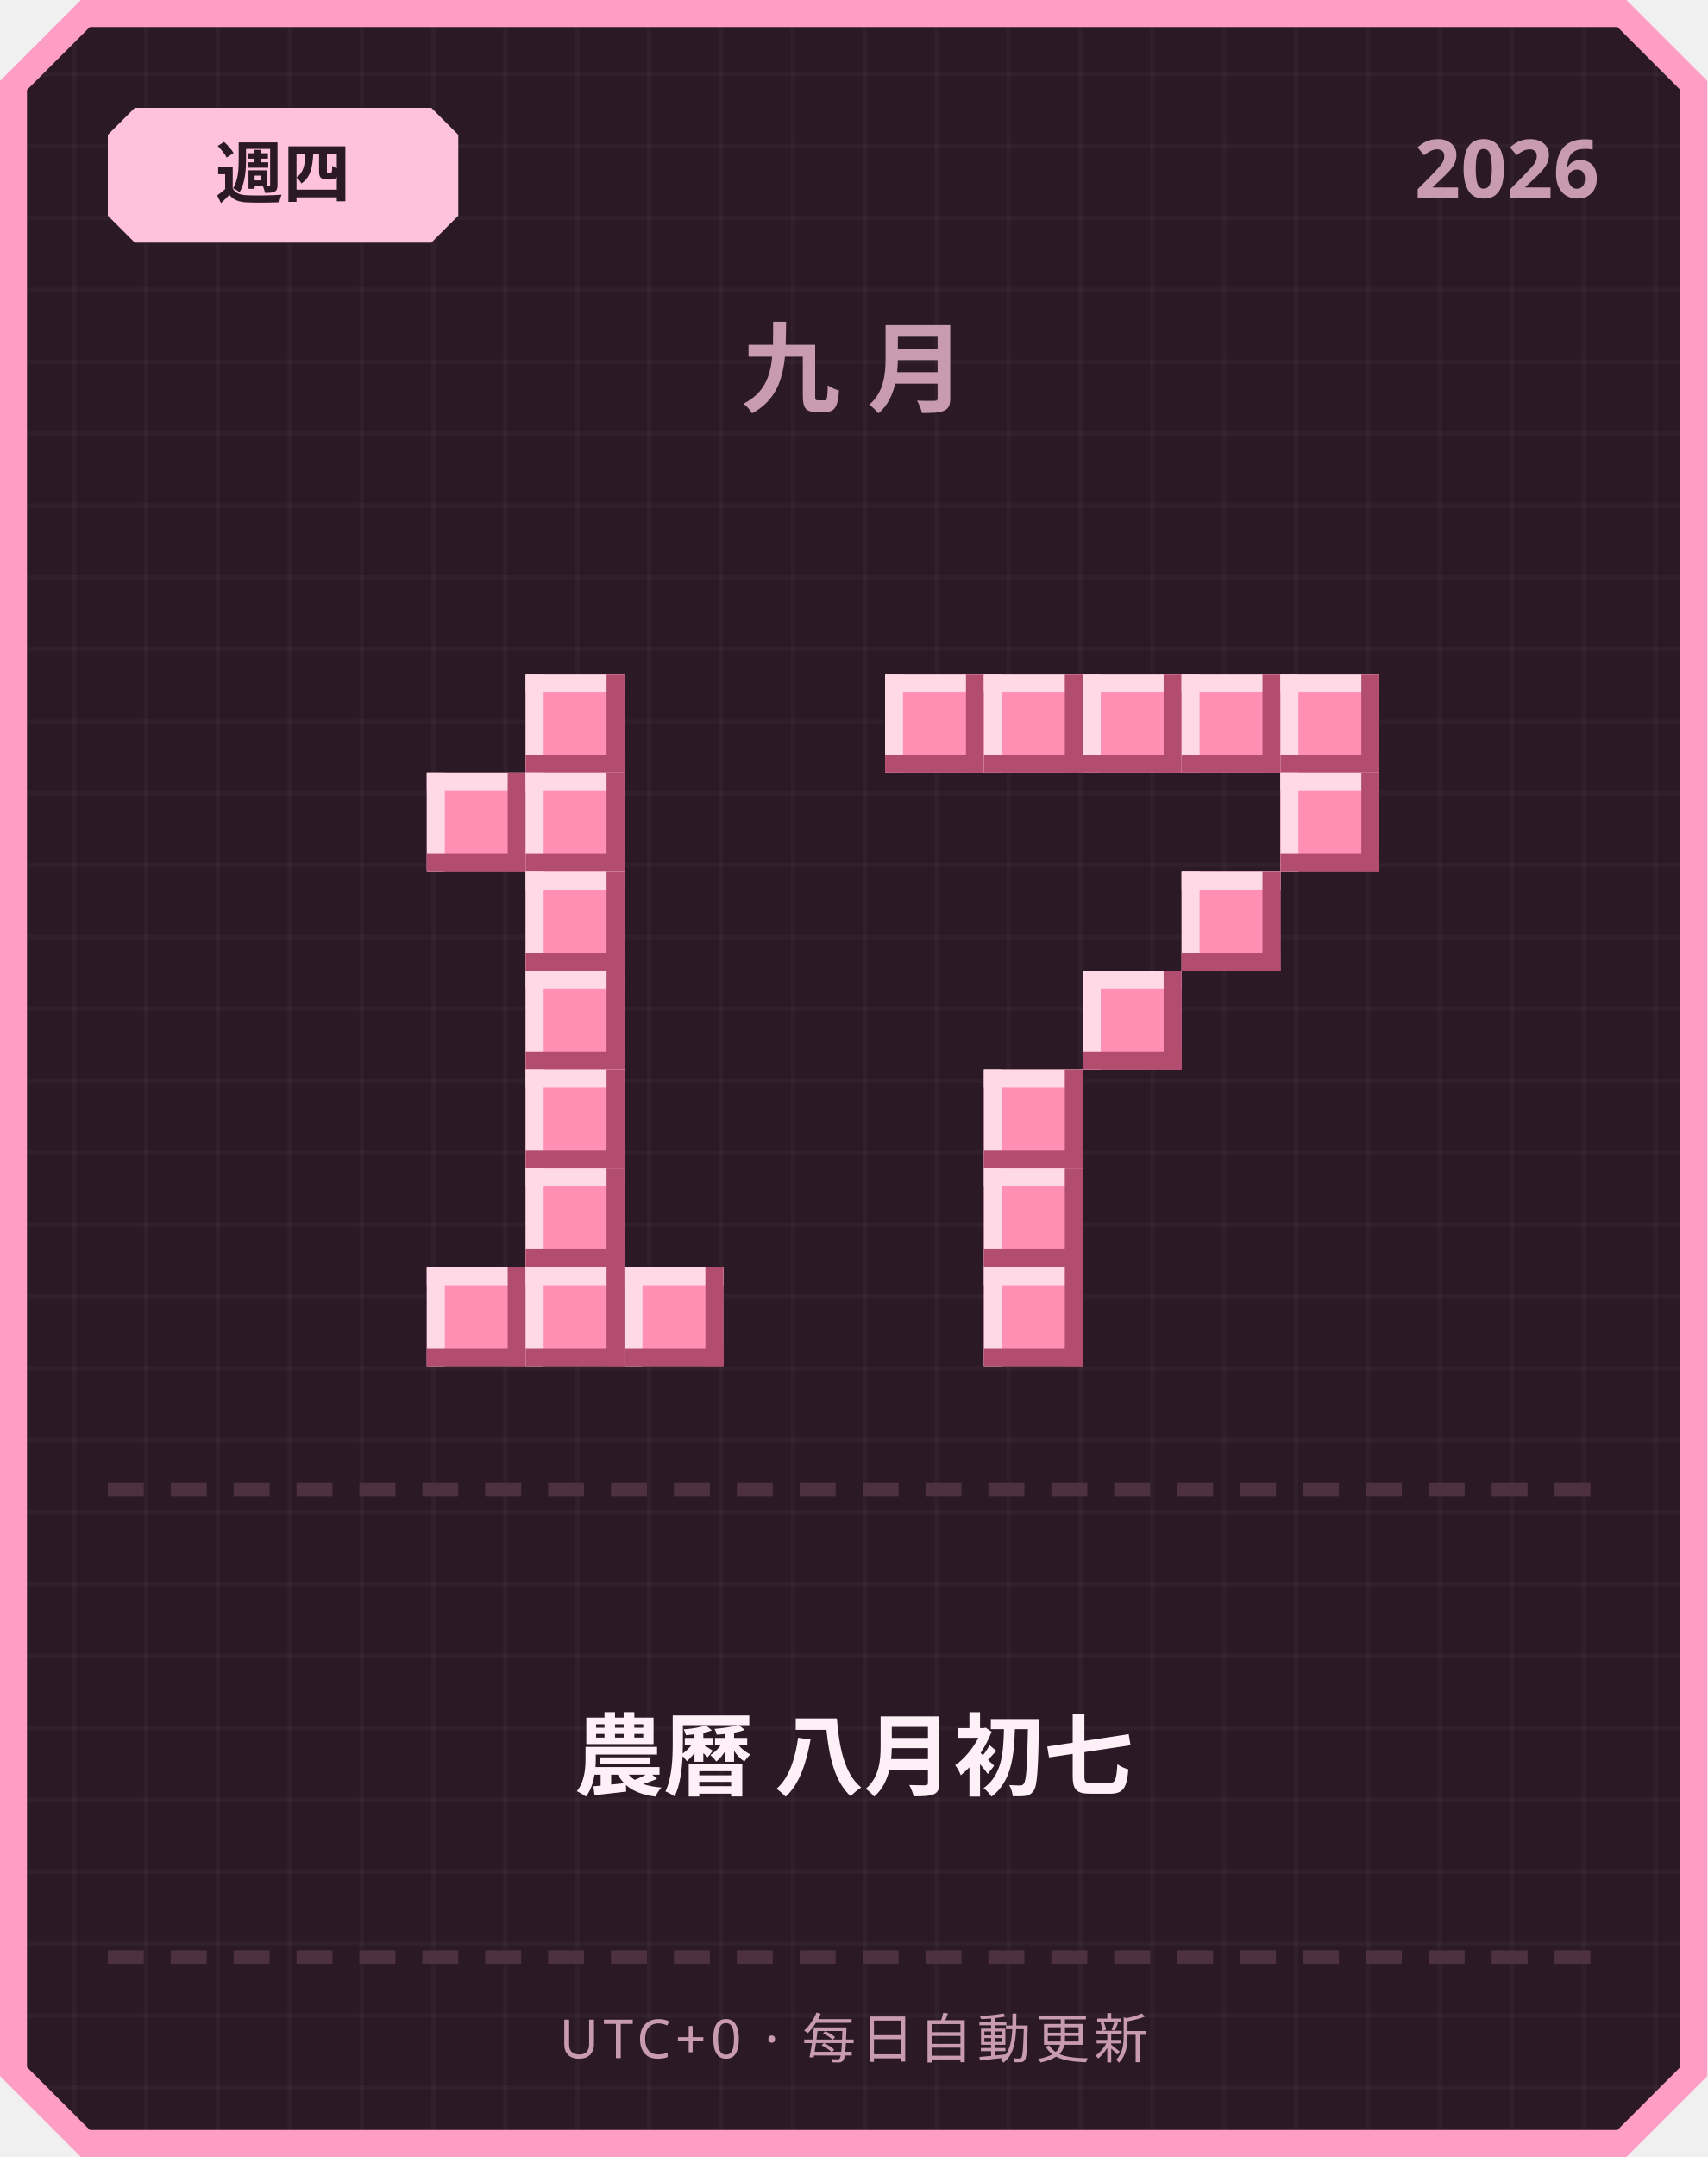
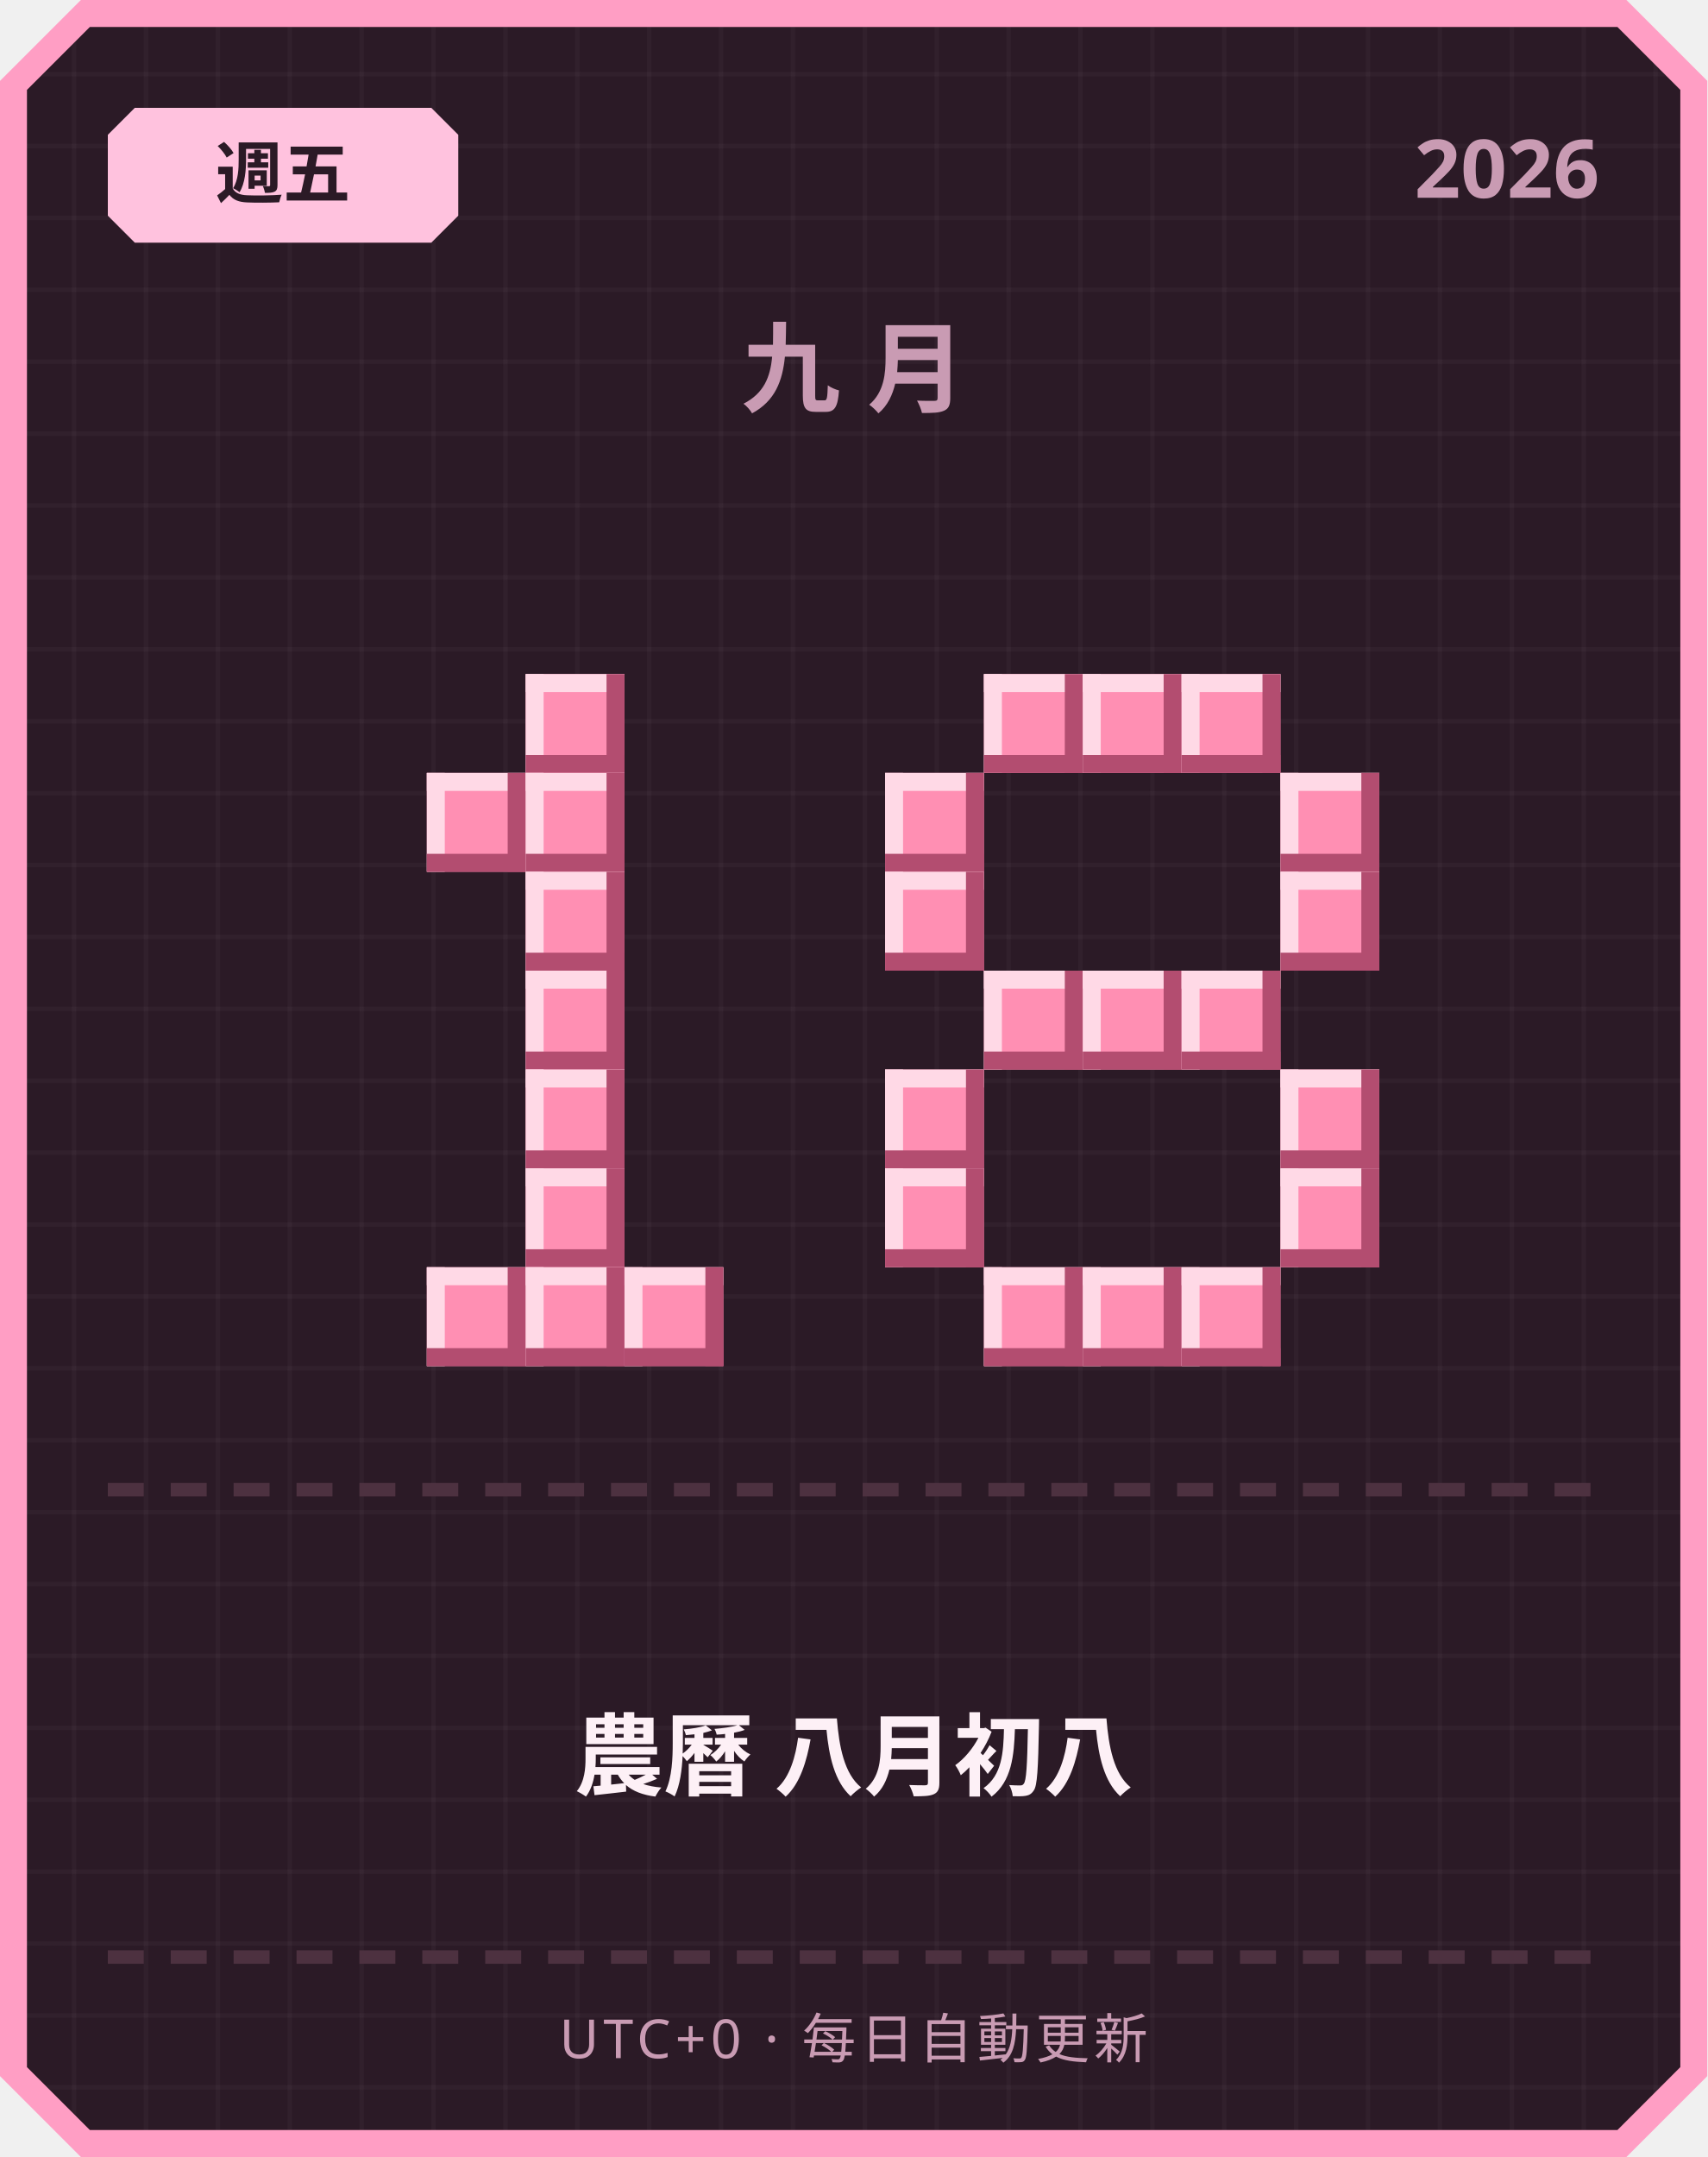
<svg xmlns="http://www.w3.org/2000/svg" width="380" height="480" viewBox="0 0 380 480">
  <defs>
    <pattern id="grid" width="16" height="16" patternUnits="userSpaceOnUse">
      <rect width="16" height="16" fill="#2b1a26" />
      <rect width="1" height="16" fill="#ffffff" opacity="0.03" />
      <rect width="16" height="1" fill="#ffffff" opacity="0.03" />
    </pattern>
  </defs>
  <path d="M 18,0 L 362,0 L 380,18 L 380,462 L 362,480 L 18,480 L 0,462 L 0,18 Z" fill="#ff9ec4" />
  <path d="M 20,6 L 360,6 L 374,20 L 374,460 L 360,474 L 20,474 L 6,460 L 6,20 Z" fill="url(#grid)" />
  <path d="M 30,24 L 96,24 L 102,30 L 102,48 L 96,54 L 30,54 L 24,48 L 24,30 Z" fill="#ffc2de" />
-   <text x="63" y="44" text-anchor="middle" font-family="'Segoe UI', sans-serif" font-size="15" font-weight="700" fill="#2b1a26">週四</text>
+   <text x="63" y="44" text-anchor="middle" font-family="'Segoe UI', sans-serif" font-size="15" font-weight="700" fill="#2b1a26">週五</text>
  <text x="356" y="44" text-anchor="end" font-family="'Segoe UI', sans-serif" font-size="18" font-weight="700" fill="#c99bb3">2026</text>
  <text x="190" y="90" text-anchor="middle" font-family="'Segoe UI', sans-serif" font-size="22" font-weight="700" letter-spacing="6" fill="#c99bb3">九月</text>
  <rect x="117" y="150" width="22" height="22" fill="#ff8fb3" />
  <rect x="117" y="150" width="22" height="4" fill="#ffd9e6" />
  <rect x="117" y="150" width="4" height="22" fill="#ffd9e6" />
  <rect x="117" y="168" width="22" height="4" fill="#b34d70" />
  <rect x="135" y="150" width="4" height="22" fill="#b34d70" />
  <rect x="95" y="172" width="22" height="22" fill="#ff8fb3" />
  <rect x="95" y="172" width="22" height="4" fill="#ffd9e6" />
  <rect x="95" y="172" width="4" height="22" fill="#ffd9e6" />
  <rect x="95" y="190" width="22" height="4" fill="#b34d70" />
  <rect x="113" y="172" width="4" height="22" fill="#b34d70" />
  <rect x="117" y="172" width="22" height="22" fill="#ff8fb3" />
  <rect x="117" y="172" width="22" height="4" fill="#ffd9e6" />
  <rect x="117" y="172" width="4" height="22" fill="#ffd9e6" />
  <rect x="117" y="190" width="22" height="4" fill="#b34d70" />
  <rect x="135" y="172" width="4" height="22" fill="#b34d70" />
  <rect x="117" y="194" width="22" height="22" fill="#ff8fb3" />
  <rect x="117" y="194" width="22" height="4" fill="#ffd9e6" />
  <rect x="117" y="194" width="4" height="22" fill="#ffd9e6" />
  <rect x="117" y="212" width="22" height="4" fill="#b34d70" />
  <rect x="135" y="194" width="4" height="22" fill="#b34d70" />
  <rect x="117" y="216" width="22" height="22" fill="#ff8fb3" />
  <rect x="117" y="216" width="22" height="4" fill="#ffd9e6" />
  <rect x="117" y="216" width="4" height="22" fill="#ffd9e6" />
  <rect x="117" y="234" width="22" height="4" fill="#b34d70" />
  <rect x="135" y="216" width="4" height="22" fill="#b34d70" />
  <rect x="117" y="238" width="22" height="22" fill="#ff8fb3" />
  <rect x="117" y="238" width="22" height="4" fill="#ffd9e6" />
  <rect x="117" y="238" width="4" height="22" fill="#ffd9e6" />
  <rect x="117" y="256" width="22" height="4" fill="#b34d70" />
  <rect x="135" y="238" width="4" height="22" fill="#b34d70" />
  <rect x="117" y="260" width="22" height="22" fill="#ff8fb3" />
  <rect x="117" y="260" width="22" height="4" fill="#ffd9e6" />
  <rect x="117" y="260" width="4" height="22" fill="#ffd9e6" />
  <rect x="117" y="278" width="22" height="4" fill="#b34d70" />
  <rect x="135" y="260" width="4" height="22" fill="#b34d70" />
  <rect x="95" y="282" width="22" height="22" fill="#ff8fb3" />
  <rect x="95" y="282" width="22" height="4" fill="#ffd9e6" />
  <rect x="95" y="282" width="4" height="22" fill="#ffd9e6" />
  <rect x="95" y="300" width="22" height="4" fill="#b34d70" />
  <rect x="113" y="282" width="4" height="22" fill="#b34d70" />
  <rect x="117" y="282" width="22" height="22" fill="#ff8fb3" />
  <rect x="117" y="282" width="22" height="4" fill="#ffd9e6" />
  <rect x="117" y="282" width="4" height="22" fill="#ffd9e6" />
  <rect x="117" y="300" width="22" height="4" fill="#b34d70" />
  <rect x="135" y="282" width="4" height="22" fill="#b34d70" />
  <rect x="139" y="282" width="22" height="22" fill="#ff8fb3" />
  <rect x="139" y="282" width="22" height="4" fill="#ffd9e6" />
  <rect x="139" y="282" width="4" height="22" fill="#ffd9e6" />
  <rect x="139" y="300" width="22" height="4" fill="#b34d70" />
  <rect x="157" y="282" width="4" height="22" fill="#b34d70" />
-   <rect x="197" y="150" width="22" height="22" fill="#ff8fb3" />
-   <rect x="197" y="150" width="22" height="4" fill="#ffd9e6" />
-   <rect x="197" y="150" width="4" height="22" fill="#ffd9e6" />
-   <rect x="197" y="168" width="22" height="4" fill="#b34d70" />
-   <rect x="215" y="150" width="4" height="22" fill="#b34d70" />
  <rect x="219" y="150" width="22" height="22" fill="#ff8fb3" />
  <rect x="219" y="150" width="22" height="4" fill="#ffd9e6" />
  <rect x="219" y="150" width="4" height="22" fill="#ffd9e6" />
  <rect x="219" y="168" width="22" height="4" fill="#b34d70" />
  <rect x="237" y="150" width="4" height="22" fill="#b34d70" />
  <rect x="241" y="150" width="22" height="22" fill="#ff8fb3" />
  <rect x="241" y="150" width="22" height="4" fill="#ffd9e6" />
  <rect x="241" y="150" width="4" height="22" fill="#ffd9e6" />
  <rect x="241" y="168" width="22" height="4" fill="#b34d70" />
  <rect x="259" y="150" width="4" height="22" fill="#b34d70" />
  <rect x="263" y="150" width="22" height="22" fill="#ff8fb3" />
  <rect x="263" y="150" width="22" height="4" fill="#ffd9e6" />
  <rect x="263" y="150" width="4" height="22" fill="#ffd9e6" />
  <rect x="263" y="168" width="22" height="4" fill="#b34d70" />
  <rect x="281" y="150" width="4" height="22" fill="#b34d70" />
-   <rect x="285" y="150" width="22" height="22" fill="#ff8fb3" />
-   <rect x="285" y="150" width="22" height="4" fill="#ffd9e6" />
-   <rect x="285" y="150" width="4" height="22" fill="#ffd9e6" />
-   <rect x="285" y="168" width="22" height="4" fill="#b34d70" />
-   <rect x="303" y="150" width="4" height="22" fill="#b34d70" />
+   <rect x="197" y="172" width="22" height="22" fill="#ff8fb3" />
+   <rect x="197" y="172" width="22" height="4" fill="#ffd9e6" />
+   <rect x="197" y="172" width="4" height="22" fill="#ffd9e6" />
+   <rect x="197" y="190" width="22" height="4" fill="#b34d70" />
+   <rect x="215" y="172" width="4" height="22" fill="#b34d70" />
  <rect x="285" y="172" width="22" height="22" fill="#ff8fb3" />
  <rect x="285" y="172" width="22" height="4" fill="#ffd9e6" />
  <rect x="285" y="172" width="4" height="22" fill="#ffd9e6" />
  <rect x="285" y="190" width="22" height="4" fill="#b34d70" />
  <rect x="303" y="172" width="4" height="22" fill="#b34d70" />
-   <rect x="263" y="194" width="22" height="22" fill="#ff8fb3" />
-   <rect x="263" y="194" width="22" height="4" fill="#ffd9e6" />
-   <rect x="263" y="194" width="4" height="22" fill="#ffd9e6" />
-   <rect x="263" y="212" width="22" height="4" fill="#b34d70" />
-   <rect x="281" y="194" width="4" height="22" fill="#b34d70" />
+   <rect x="197" y="194" width="22" height="22" fill="#ff8fb3" />
+   <rect x="197" y="194" width="22" height="4" fill="#ffd9e6" />
+   <rect x="197" y="194" width="4" height="22" fill="#ffd9e6" />
+   <rect x="197" y="212" width="22" height="4" fill="#b34d70" />
+   <rect x="215" y="194" width="4" height="22" fill="#b34d70" />
+   <rect x="285" y="194" width="22" height="22" fill="#ff8fb3" />
+   <rect x="285" y="194" width="22" height="4" fill="#ffd9e6" />
+   <rect x="285" y="194" width="4" height="22" fill="#ffd9e6" />
+   <rect x="285" y="212" width="22" height="4" fill="#b34d70" />
+   <rect x="303" y="194" width="4" height="22" fill="#b34d70" />
+   <rect x="219" y="216" width="22" height="22" fill="#ff8fb3" />
+   <rect x="219" y="216" width="22" height="4" fill="#ffd9e6" />
+   <rect x="219" y="216" width="4" height="22" fill="#ffd9e6" />
+   <rect x="219" y="234" width="22" height="4" fill="#b34d70" />
+   <rect x="237" y="216" width="4" height="22" fill="#b34d70" />
  <rect x="241" y="216" width="22" height="22" fill="#ff8fb3" />
  <rect x="241" y="216" width="22" height="4" fill="#ffd9e6" />
  <rect x="241" y="216" width="4" height="22" fill="#ffd9e6" />
  <rect x="241" y="234" width="22" height="4" fill="#b34d70" />
  <rect x="259" y="216" width="4" height="22" fill="#b34d70" />
-   <rect x="219" y="238" width="22" height="22" fill="#ff8fb3" />
-   <rect x="219" y="238" width="22" height="4" fill="#ffd9e6" />
-   <rect x="219" y="238" width="4" height="22" fill="#ffd9e6" />
-   <rect x="219" y="256" width="22" height="4" fill="#b34d70" />
-   <rect x="237" y="238" width="4" height="22" fill="#b34d70" />
-   <rect x="219" y="260" width="22" height="22" fill="#ff8fb3" />
-   <rect x="219" y="260" width="22" height="4" fill="#ffd9e6" />
-   <rect x="219" y="260" width="4" height="22" fill="#ffd9e6" />
-   <rect x="219" y="278" width="22" height="4" fill="#b34d70" />
-   <rect x="237" y="260" width="4" height="22" fill="#b34d70" />
+   <rect x="263" y="216" width="22" height="22" fill="#ff8fb3" />
+   <rect x="263" y="216" width="22" height="4" fill="#ffd9e6" />
+   <rect x="263" y="216" width="4" height="22" fill="#ffd9e6" />
+   <rect x="263" y="234" width="22" height="4" fill="#b34d70" />
+   <rect x="281" y="216" width="4" height="22" fill="#b34d70" />
+   <rect x="197" y="238" width="22" height="22" fill="#ff8fb3" />
+   <rect x="197" y="238" width="22" height="4" fill="#ffd9e6" />
+   <rect x="197" y="238" width="4" height="22" fill="#ffd9e6" />
+   <rect x="197" y="256" width="22" height="4" fill="#b34d70" />
+   <rect x="215" y="238" width="4" height="22" fill="#b34d70" />
+   <rect x="285" y="238" width="22" height="22" fill="#ff8fb3" />
+   <rect x="285" y="238" width="22" height="4" fill="#ffd9e6" />
+   <rect x="285" y="238" width="4" height="22" fill="#ffd9e6" />
+   <rect x="285" y="256" width="22" height="4" fill="#b34d70" />
+   <rect x="303" y="238" width="4" height="22" fill="#b34d70" />
+   <rect x="197" y="260" width="22" height="22" fill="#ff8fb3" />
+   <rect x="197" y="260" width="22" height="4" fill="#ffd9e6" />
+   <rect x="197" y="260" width="4" height="22" fill="#ffd9e6" />
+   <rect x="197" y="278" width="22" height="4" fill="#b34d70" />
+   <rect x="215" y="260" width="4" height="22" fill="#b34d70" />
+   <rect x="285" y="260" width="22" height="22" fill="#ff8fb3" />
+   <rect x="285" y="260" width="22" height="4" fill="#ffd9e6" />
+   <rect x="285" y="260" width="4" height="22" fill="#ffd9e6" />
+   <rect x="285" y="278" width="22" height="4" fill="#b34d70" />
+   <rect x="303" y="260" width="4" height="22" fill="#b34d70" />
  <rect x="219" y="282" width="22" height="22" fill="#ff8fb3" />
  <rect x="219" y="282" width="22" height="4" fill="#ffd9e6" />
  <rect x="219" y="282" width="4" height="22" fill="#ffd9e6" />
  <rect x="219" y="300" width="22" height="4" fill="#b34d70" />
  <rect x="237" y="282" width="4" height="22" fill="#b34d70" />
+   <rect x="241" y="282" width="22" height="22" fill="#ff8fb3" />
+   <rect x="241" y="282" width="22" height="4" fill="#ffd9e6" />
+   <rect x="241" y="282" width="4" height="22" fill="#ffd9e6" />
+   <rect x="241" y="300" width="22" height="4" fill="#b34d70" />
+   <rect x="259" y="282" width="4" height="22" fill="#b34d70" />
+   <rect x="263" y="282" width="22" height="22" fill="#ff8fb3" />
+   <rect x="263" y="282" width="22" height="4" fill="#ffd9e6" />
+   <rect x="263" y="282" width="4" height="22" fill="#ffd9e6" />
+   <rect x="263" y="300" width="22" height="4" fill="#b34d70" />
+   <rect x="281" y="282" width="4" height="22" fill="#b34d70" />
  <rect x="24" y="330" width="8" height="3" fill="#4d3140" />
  <rect x="38" y="330" width="8" height="3" fill="#4d3140" />
  <rect x="52" y="330" width="8" height="3" fill="#4d3140" />
  <rect x="66" y="330" width="8" height="3" fill="#4d3140" />
  <rect x="80" y="330" width="8" height="3" fill="#4d3140" />
  <rect x="94" y="330" width="8" height="3" fill="#4d3140" />
  <rect x="108" y="330" width="8" height="3" fill="#4d3140" />
  <rect x="122" y="330" width="8" height="3" fill="#4d3140" />
  <rect x="136" y="330" width="8" height="3" fill="#4d3140" />
  <rect x="150" y="330" width="8" height="3" fill="#4d3140" />
  <rect x="164" y="330" width="8" height="3" fill="#4d3140" />
  <rect x="178" y="330" width="8" height="3" fill="#4d3140" />
  <rect x="192" y="330" width="8" height="3" fill="#4d3140" />
  <rect x="206" y="330" width="8" height="3" fill="#4d3140" />
  <rect x="220" y="330" width="8" height="3" fill="#4d3140" />
  <rect x="234" y="330" width="8" height="3" fill="#4d3140" />
  <rect x="248" y="330" width="8" height="3" fill="#4d3140" />
  <rect x="262" y="330" width="8" height="3" fill="#4d3140" />
  <rect x="276" y="330" width="8" height="3" fill="#4d3140" />
  <rect x="290" y="330" width="8" height="3" fill="#4d3140" />
  <rect x="304" y="330" width="8" height="3" fill="#4d3140" />
  <rect x="318" y="330" width="8" height="3" fill="#4d3140" />
  <rect x="332" y="330" width="8" height="3" fill="#4d3140" />
  <rect x="346" y="330" width="8" height="3" fill="#4d3140" />
-   <text x="190" y="398" text-anchor="middle" font-family="'Segoe UI', 'Microsoft JhengHei', sans-serif" font-size="20" font-weight="700" fill="#fdf0f6">農曆 八月初七</text>
+   <text x="190" y="398" text-anchor="middle" font-family="'Segoe UI', 'Microsoft JhengHei', sans-serif" font-size="20" font-weight="700" fill="#fdf0f6">農曆 八月初八</text>
  <rect x="24" y="434" width="8" height="3" fill="#4d3140" />
  <rect x="38" y="434" width="8" height="3" fill="#4d3140" />
  <rect x="52" y="434" width="8" height="3" fill="#4d3140" />
  <rect x="66" y="434" width="8" height="3" fill="#4d3140" />
  <rect x="80" y="434" width="8" height="3" fill="#4d3140" />
  <rect x="94" y="434" width="8" height="3" fill="#4d3140" />
  <rect x="108" y="434" width="8" height="3" fill="#4d3140" />
  <rect x="122" y="434" width="8" height="3" fill="#4d3140" />
  <rect x="136" y="434" width="8" height="3" fill="#4d3140" />
  <rect x="150" y="434" width="8" height="3" fill="#4d3140" />
  <rect x="164" y="434" width="8" height="3" fill="#4d3140" />
  <rect x="178" y="434" width="8" height="3" fill="#4d3140" />
  <rect x="192" y="434" width="8" height="3" fill="#4d3140" />
  <rect x="206" y="434" width="8" height="3" fill="#4d3140" />
  <rect x="220" y="434" width="8" height="3" fill="#4d3140" />
  <rect x="234" y="434" width="8" height="3" fill="#4d3140" />
  <rect x="248" y="434" width="8" height="3" fill="#4d3140" />
  <rect x="262" y="434" width="8" height="3" fill="#4d3140" />
  <rect x="276" y="434" width="8" height="3" fill="#4d3140" />
  <rect x="290" y="434" width="8" height="3" fill="#4d3140" />
  <rect x="304" y="434" width="8" height="3" fill="#4d3140" />
  <rect x="318" y="434" width="8" height="3" fill="#4d3140" />
  <rect x="332" y="434" width="8" height="3" fill="#4d3140" />
  <rect x="346" y="434" width="8" height="3" fill="#4d3140" />
  <text x="190" y="458" text-anchor="middle" font-family="'Segoe UI', sans-serif" font-size="12" letter-spacing="1" fill="#c99bb3">UTC+0 · 每日自動更新</text>
</svg>
